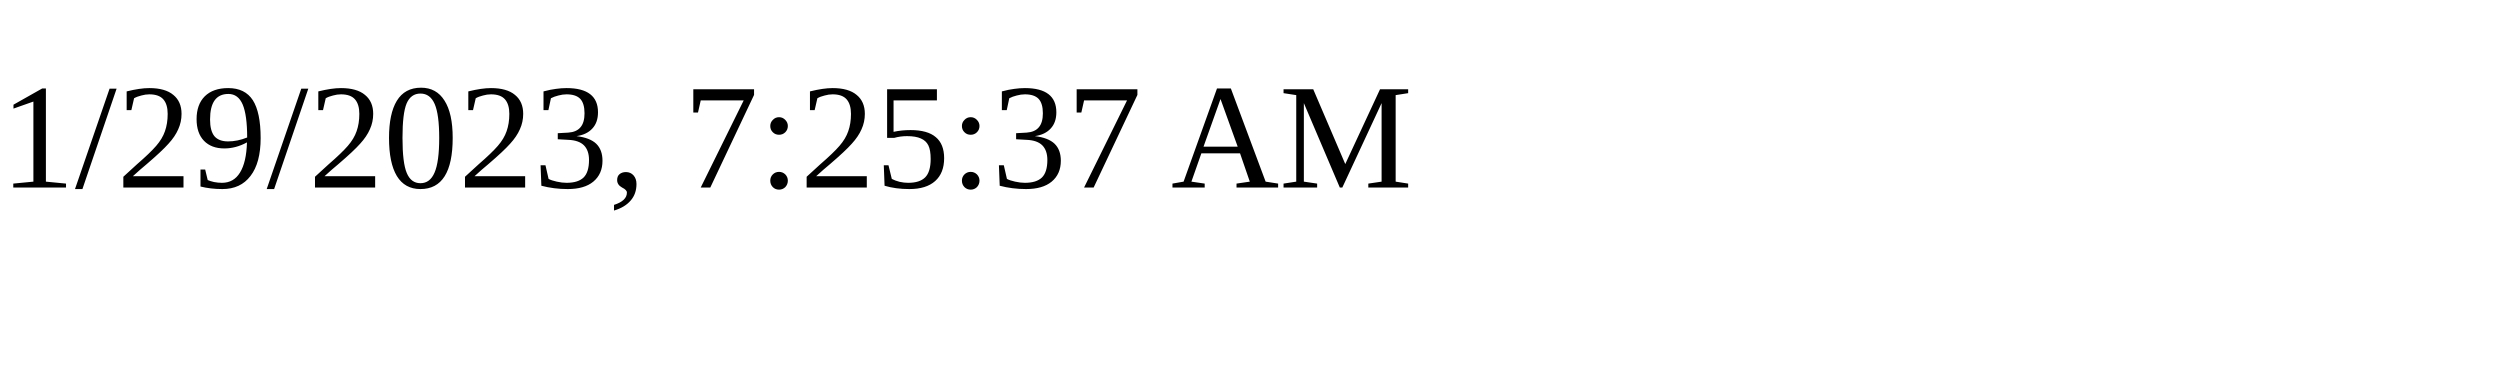
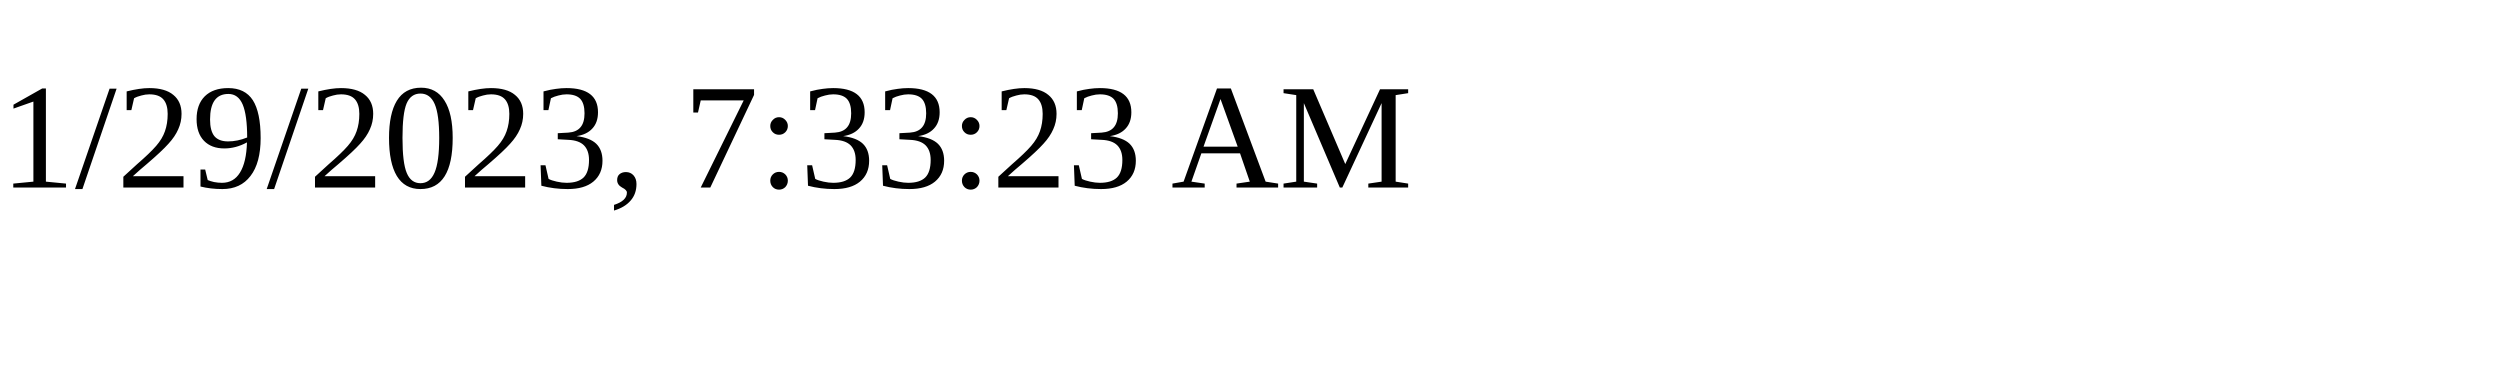
<svg xmlns="http://www.w3.org/2000/svg" height="30" width="200">
-   <text x="0" y="15">1/29/2023, 7:25:37 AM</text>
+   <text x="0" y="15">1/29/2023, 7:33:23 AM</text>
</svg>
